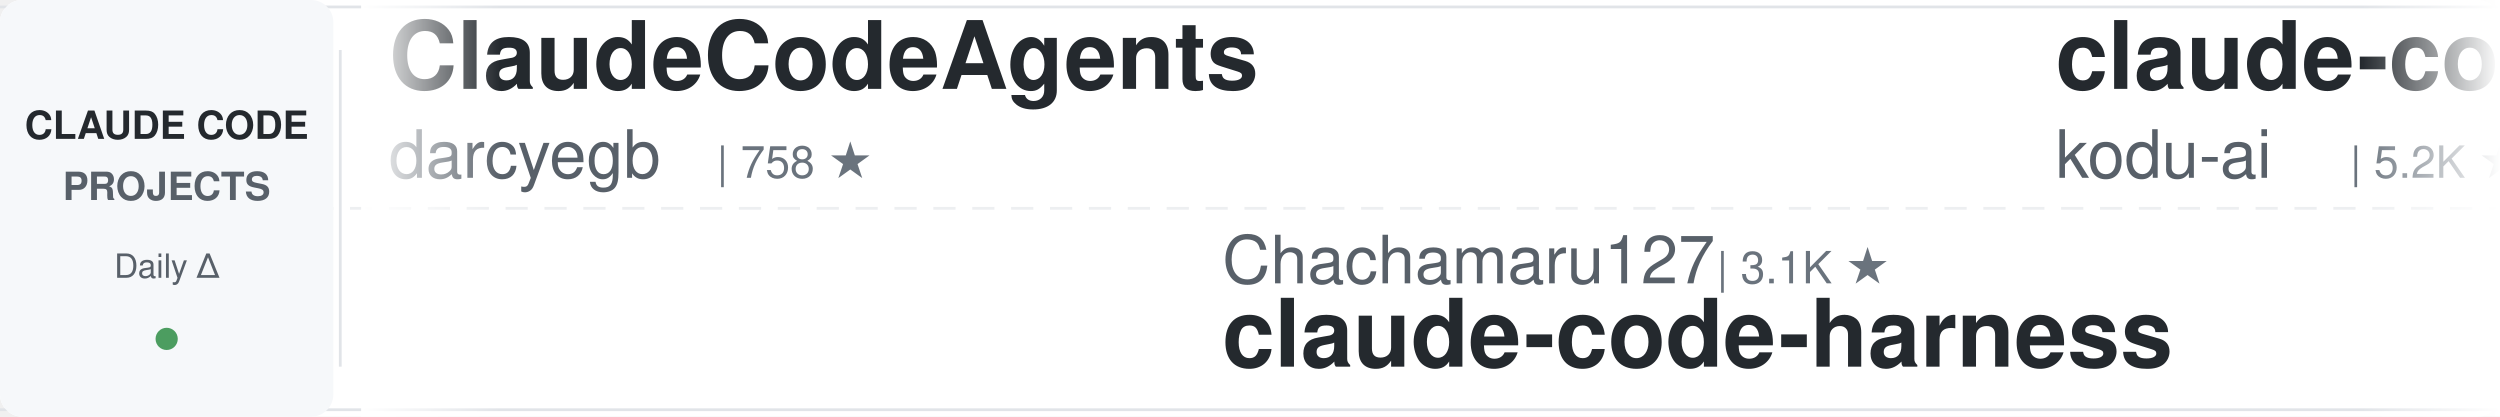
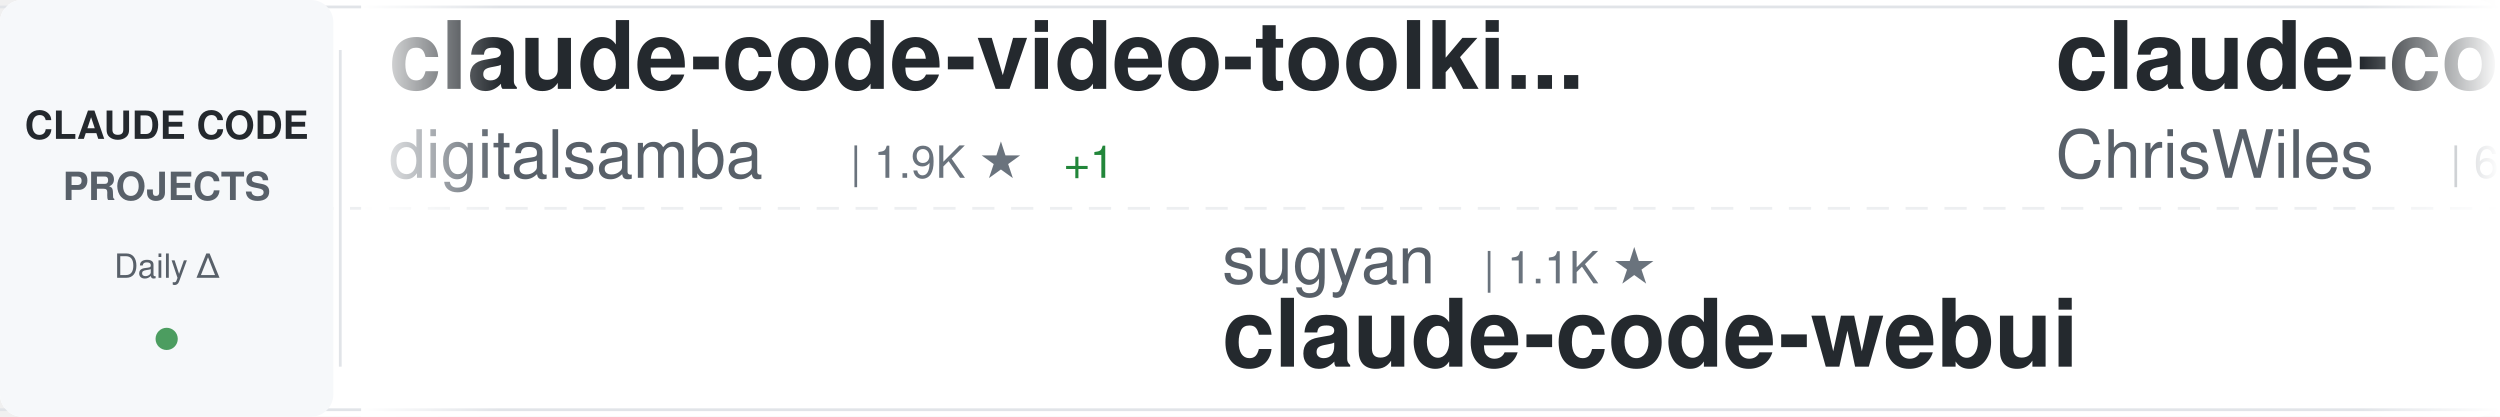
<svg xmlns="http://www.w3.org/2000/svg" width="900" height="150">
  <defs>
    <linearGradient id="awesomeLeftFade" x1="0%" y1="0%" x2="100%" y2="0%">
      <stop offset="0%" style="stop-color:#ffffff;stop-opacity:1" />
      <stop offset="100%" style="stop-color:#ffffff;stop-opacity:0" />
    </linearGradient>
    <linearGradient id="awesomeRightFade" x1="0%" y1="0%" x2="100%" y2="0%">
      <stop offset="0%" style="stop-color:#ffffff;stop-opacity:0" />
      <stop offset="100%" style="stop-color:#ffffff;stop-opacity:1" />
    </linearGradient>
  </defs>
  <rect width="900" height="150" fill="#ffffff" rx="8" />
  <rect x="0" y="2" width="900" height="1" fill="#e1e4e8" />
  <rect x="0" y="147" width="900" height="1" fill="#e1e4e8" />
  <line x1="0" y1="75" x2="900" y2="75" stroke="#e1e4e8" stroke-width="1" stroke-dasharray="8 6" opacity="0.6" />
  <rect x="0" y="0" width="120" height="150" fill="#f6f8fa" rx="8" />
  <text x="60" y="50" font-family="-apple-system, BlinkMacSystemFont, 'Segoe UI', Helvetica, Arial, sans-serif" font-size="14" font-weight="600" fill="#24292e" text-anchor="middle">CLAUDE CODE</text>
  <text x="60" y="72" font-family="-apple-system, BlinkMacSystemFont, 'Segoe UI', Helvetica, Arial, sans-serif" font-size="14" font-weight="600" fill="#586069" text-anchor="middle">PROJECTS</text>
  <text x="60" y="100" font-family="-apple-system, BlinkMacSystemFont, 'Segoe UI', Helvetica, Arial, sans-serif" font-size="12" font-weight="500" fill="#586069" text-anchor="middle">Daily Δ</text>
  <circle cx="60" cy="122" r="4" fill="#22863a" opacity="0.8" />
  <rect x="122" y="18" width="1" height="114" fill="#e1e4e8" />
  <clipPath id="awesomeTickerClip">
    <rect x="130" y="0" width="770" height="150" />
  </clipPath>
  <g clip-path="url(#awesomeTickerClip)">
    <g id="awesomeTickerItems">
      <animateTransform attributeName="transform" attributeType="XML" type="translate" from="0 0" to="-3000 0" dur="54s" repeatCount="indefinite" />
      <g transform="translate(0, 0)">
-         <text x="140" y="32" font-family="-apple-system, BlinkMacSystemFont, 'Segoe UI', Helvetica, Arial, sans-serif" font-size="34" font-weight="600" fill="#24292e">ClaudeCodeAgents</text>
-         <text x="140" y="64" font-family="-apple-system, BlinkMacSystemFont, 'Segoe UI', Helvetica, Arial, sans-serif" font-size="24" font-weight="400" fill="#586069">darcyegb</text>
-         <text x="258" y="64" font-family="-apple-system, BlinkMacSystemFont, 'Segoe UI', Helvetica, Arial, sans-serif" font-size="16" font-weight="500" fill="#6a737d">| 758 ★</text>
+         <text x="140" y="32" font-family="-apple-system, BlinkMacSystemFont, 'Segoe UI', Helvetica, Arial, sans-serif" font-size="34" font-weight="600" fill="#24292e">claude-code-video-toolki...</text>
+         <text x="140" y="64" font-family="-apple-system, BlinkMacSystemFont, 'Segoe UI', Helvetica, Arial, sans-serif" font-size="24" font-weight="400" fill="#586069">digitalsamba</text>
+         <text x="306" y="64" font-family="-apple-system, BlinkMacSystemFont, 'Segoe UI', Helvetica, Arial, sans-serif" font-size="16" font-weight="500" fill="#6a737d">| 1.9K ★</text>
+         <text x="383" y="64" font-family="-apple-system, BlinkMacSystemFont, 'Segoe UI', Helvetica, Arial, sans-serif" font-size="16" font-weight="500" fill="#22863a"> +1</text>
      </g>
      <g transform="translate(300, 0)">
-         <text x="140" y="102" font-family="-apple-system, BlinkMacSystemFont, 'Segoe UI', Helvetica, Arial, sans-serif" font-size="24" font-weight="400" fill="#586069">Chachamaru127</text>
-         <text x="318" y="102" font-family="-apple-system, BlinkMacSystemFont, 'Segoe UI', Helvetica, Arial, sans-serif" font-size="16" font-weight="500" fill="#6a737d">| 3.1K ★</text>
-         <text x="140" y="132" font-family="-apple-system, BlinkMacSystemFont, 'Segoe UI', Helvetica, Arial, sans-serif" font-size="34" font-weight="600" fill="#24292e">claude-code-harness</text>
+         <text x="140" y="102" font-family="-apple-system, BlinkMacSystemFont, 'Segoe UI', Helvetica, Arial, sans-serif" font-size="24" font-weight="400" fill="#586069">sugyan</text>
+         <text x="234" y="102" font-family="-apple-system, BlinkMacSystemFont, 'Segoe UI', Helvetica, Arial, sans-serif" font-size="16" font-weight="500" fill="#6a737d">| 1.1K ★</text>
+         <text x="140" y="132" font-family="-apple-system, BlinkMacSystemFont, 'Segoe UI', Helvetica, Arial, sans-serif" font-size="34" font-weight="600" fill="#24292e">claude-code-webui</text>
      </g>
      <g transform="translate(600, 0)">
-         <text x="140" y="32" font-family="-apple-system, BlinkMacSystemFont, 'Segoe UI', Helvetica, Arial, sans-serif" font-size="34" font-weight="600" fill="#24292e">claude-coder</text>
-         <text x="140" y="64" font-family="-apple-system, BlinkMacSystemFont, 'Segoe UI', Helvetica, Arial, sans-serif" font-size="24" font-weight="400" fill="#586069">kodu-ai</text>
-         <text x="246" y="64" font-family="-apple-system, BlinkMacSystemFont, 'Segoe UI', Helvetica, Arial, sans-serif" font-size="16" font-weight="500" fill="#6a737d">| 5.2K ★</text>
+         <text x="140" y="32" font-family="-apple-system, BlinkMacSystemFont, 'Segoe UI', Helvetica, Arial, sans-serif" font-size="34" font-weight="600" fill="#24292e">claude-code-showcase</text>
+         <text x="140" y="64" font-family="-apple-system, BlinkMacSystemFont, 'Segoe UI', Helvetica, Arial, sans-serif" font-size="24" font-weight="400" fill="#586069">ChrisWiles</text>
+         <text x="282" y="64" font-family="-apple-system, BlinkMacSystemFont, 'Segoe UI', Helvetica, Arial, sans-serif" font-size="16" font-weight="500" fill="#6a737d">| 6.0K ★</text>
      </g>
      <g transform="translate(900, 0)">
-         <text x="140" y="102" font-family="-apple-system, BlinkMacSystemFont, 'Segoe UI', Helvetica, Arial, sans-serif" font-size="24" font-weight="400" fill="#586069">feiskyer</text>
-         <text x="258" y="102" font-family="-apple-system, BlinkMacSystemFont, 'Segoe UI', Helvetica, Arial, sans-serif" font-size="16" font-weight="500" fill="#6a737d">| 1.6K ★</text>
-         <text x="140" y="132" font-family="-apple-system, BlinkMacSystemFont, 'Segoe UI', Helvetica, Arial, sans-serif" font-size="34" font-weight="600" fill="#24292e">claude-code-settings</text>
+         <text x="140" y="102" font-family="-apple-system, BlinkMacSystemFont, 'Segoe UI', Helvetica, Arial, sans-serif" font-size="24" font-weight="400" fill="#586069">anthropics</text>
+         <text x="282" y="102" font-family="-apple-system, BlinkMacSystemFont, 'Segoe UI', Helvetica, Arial, sans-serif" font-size="16" font-weight="500" fill="#6a737d">| 169.1K ★</text>
+         <text x="377" y="102" font-family="-apple-system, BlinkMacSystemFont, 'Segoe UI', Helvetica, Arial, sans-serif" font-size="16" font-weight="500" fill="#22863a"> +114</text>
+         <text x="140" y="132" font-family="-apple-system, BlinkMacSystemFont, 'Segoe UI', Helvetica, Arial, sans-serif" font-size="34" font-weight="600" fill="#24292e">skills</text>
      </g>
      <g transform="translate(1200, 0)">
-         <text x="140" y="32" font-family="-apple-system, BlinkMacSystemFont, 'Segoe UI', Helvetica, Arial, sans-serif" font-size="34" font-weight="600" fill="#24292e">Claude-code</text>
-         <text x="140" y="64" font-family="-apple-system, BlinkMacSystemFont, 'Segoe UI', Helvetica, Arial, sans-serif" font-size="24" font-weight="400" fill="#586069">zstmfhy</text>
-         <text x="246" y="64" font-family="-apple-system, BlinkMacSystemFont, 'Segoe UI', Helvetica, Arial, sans-serif" font-size="16" font-weight="500" fill="#6a737d">| 190 ★</text>
+         <text x="140" y="32" font-family="-apple-system, BlinkMacSystemFont, 'Segoe UI', Helvetica, Arial, sans-serif" font-size="34" font-weight="600" fill="#24292e">arcads-claude-code</text>
+         <text x="140" y="64" font-family="-apple-system, BlinkMacSystemFont, 'Segoe UI', Helvetica, Arial, sans-serif" font-size="24" font-weight="400" fill="#586069">krusemediallc</text>
+         <text x="318" y="64" font-family="-apple-system, BlinkMacSystemFont, 'Segoe UI', Helvetica, Arial, sans-serif" font-size="16" font-weight="500" fill="#6a737d">| 1.2K ★</text>
      </g>
      <g transform="translate(1500, 0)">
-         <text x="140" y="102" font-family="-apple-system, BlinkMacSystemFont, 'Segoe UI', Helvetica, Arial, sans-serif" font-size="24" font-weight="400" fill="#586069">FlorianBruniaux</text>
-         <text x="342" y="102" font-family="-apple-system, BlinkMacSystemFont, 'Segoe UI', Helvetica, Arial, sans-serif" font-size="16" font-weight="500" fill="#6a737d">| 5.7K ★</text>
-         <text x="140" y="132" font-family="-apple-system, BlinkMacSystemFont, 'Segoe UI', Helvetica, Arial, sans-serif" font-size="34" font-weight="600" fill="#24292e">claude-code-ultimate-gui...</text>
+         <text x="140" y="102" font-family="-apple-system, BlinkMacSystemFont, 'Segoe UI', Helvetica, Arial, sans-serif" font-size="24" font-weight="400" fill="#586069">darcyegb</text>
+         <text x="258" y="102" font-family="-apple-system, BlinkMacSystemFont, 'Segoe UI', Helvetica, Arial, sans-serif" font-size="16" font-weight="500" fill="#6a737d">| 759 ★</text>
+         <text x="326" y="102" font-family="-apple-system, BlinkMacSystemFont, 'Segoe UI', Helvetica, Arial, sans-serif" font-size="16" font-weight="500" fill="#22863a"> +1</text>
+         <text x="140" y="132" font-family="-apple-system, BlinkMacSystemFont, 'Segoe UI', Helvetica, Arial, sans-serif" font-size="34" font-weight="600" fill="#24292e">ClaudeCodeAgents</text>
      </g>
      <g transform="translate(1800, 0)">
-         <text x="140" y="32" font-family="-apple-system, BlinkMacSystemFont, 'Segoe UI', Helvetica, Arial, sans-serif" font-size="34" font-weight="600" fill="#24292e">collection-claude-code-s...</text>
-         <text x="140" y="64" font-family="-apple-system, BlinkMacSystemFont, 'Segoe UI', Helvetica, Arial, sans-serif" font-size="24" font-weight="400" fill="#586069">chauncygu</text>
-         <text x="270" y="64" font-family="-apple-system, BlinkMacSystemFont, 'Segoe UI', Helvetica, Arial, sans-serif" font-size="16" font-weight="500" fill="#6a737d">| 2.8K ★</text>
+         <text x="140" y="32" font-family="-apple-system, BlinkMacSystemFont, 'Segoe UI', Helvetica, Arial, sans-serif" font-size="34" font-weight="600" fill="#24292e">sc-claude-code-files</text>
+         <text x="140" y="64" font-family="-apple-system, BlinkMacSystemFont, 'Segoe UI', Helvetica, Arial, sans-serif" font-size="24" font-weight="400" fill="#586069">https-deeplearning-ai</text>
+         <text x="414" y="64" font-family="-apple-system, BlinkMacSystemFont, 'Segoe UI', Helvetica, Arial, sans-serif" font-size="16" font-weight="500" fill="#6a737d">| 539 ★</text>
      </g>
      <g transform="translate(2100, 0)">
-         <text x="140" y="102" font-family="-apple-system, BlinkMacSystemFont, 'Segoe UI', Helvetica, Arial, sans-serif" font-size="24" font-weight="400" fill="#586069">Maciek-roboblog</text>
-         <text x="342" y="102" font-family="-apple-system, BlinkMacSystemFont, 'Segoe UI', Helvetica, Arial, sans-serif" font-size="16" font-weight="500" fill="#6a737d">| 8.6K ★</text>
-         <text x="140" y="132" font-family="-apple-system, BlinkMacSystemFont, 'Segoe UI', Helvetica, Arial, sans-serif" font-size="34" font-weight="600" fill="#24292e">Claude-Code-Usage-Monito...</text>
+         <text x="140" y="102" font-family="-apple-system, BlinkMacSystemFont, 'Segoe UI', Helvetica, Arial, sans-serif" font-size="24" font-weight="400" fill="#586069">anthropics</text>
+         <text x="282" y="102" font-family="-apple-system, BlinkMacSystemFont, 'Segoe UI', Helvetica, Arial, sans-serif" font-size="16" font-weight="500" fill="#6a737d">| 5.9K ★</text>
+         <text x="140" y="132" font-family="-apple-system, BlinkMacSystemFont, 'Segoe UI', Helvetica, Arial, sans-serif" font-size="34" font-weight="600" fill="#24292e">claude-code-security-rev...</text>
      </g>
      <g transform="translate(2400, 0)">
-         <text x="140" y="32" font-family="-apple-system, BlinkMacSystemFont, 'Segoe UI', Helvetica, Arial, sans-serif" font-size="34" font-weight="600" fill="#24292e">claude-code-guide</text>
-         <text x="140" y="64" font-family="-apple-system, BlinkMacSystemFont, 'Segoe UI', Helvetica, Arial, sans-serif" font-size="24" font-weight="400" fill="#586069">Cranot</text>
-         <text x="234" y="64" font-family="-apple-system, BlinkMacSystemFont, 'Segoe UI', Helvetica, Arial, sans-serif" font-size="16" font-weight="500" fill="#6a737d">| 2.9K ★</text>
+         <text x="140" y="32" font-family="-apple-system, BlinkMacSystemFont, 'Segoe UI', Helvetica, Arial, sans-serif" font-size="34" font-weight="600" fill="#24292e">claude-code-rust</text>
+         <text x="140" y="64" font-family="-apple-system, BlinkMacSystemFont, 'Segoe UI', Helvetica, Arial, sans-serif" font-size="24" font-weight="400" fill="#586069">lorryjovens-hub</text>
+         <text x="342" y="64" font-family="-apple-system, BlinkMacSystemFont, 'Segoe UI', Helvetica, Arial, sans-serif" font-size="16" font-weight="500" fill="#6a737d">| 1.7K ★</text>
      </g>
      <g transform="translate(2700, 0)">
-         <text x="140" y="102" font-family="-apple-system, BlinkMacSystemFont, 'Segoe UI', Helvetica, Arial, sans-serif" font-size="24" font-weight="400" fill="#586069">nicedreamzapp</text>
-         <text x="318" y="102" font-family="-apple-system, BlinkMacSystemFont, 'Segoe UI', Helvetica, Arial, sans-serif" font-size="16" font-weight="500" fill="#6a737d">| 3.2K ★</text>
-         <text x="140" y="132" font-family="-apple-system, BlinkMacSystemFont, 'Segoe UI', Helvetica, Arial, sans-serif" font-size="34" font-weight="600" fill="#24292e">claude-code-local</text>
+         <text x="140" y="102" font-family="-apple-system, BlinkMacSystemFont, 'Segoe UI', Helvetica, Arial, sans-serif" font-size="24" font-weight="400" fill="#586069">Windy3f3f3f3f</text>
+         <text x="318" y="102" font-family="-apple-system, BlinkMacSystemFont, 'Segoe UI', Helvetica, Arial, sans-serif" font-size="16" font-weight="500" fill="#6a737d">| 3.4K ★</text>
+         <text x="140" y="132" font-family="-apple-system, BlinkMacSystemFont, 'Segoe UI', Helvetica, Arial, sans-serif" font-size="34" font-weight="600" fill="#24292e">how-claude-code-works</text>
      </g>
      <g transform="translate(3000, 0)">
-         <text x="140" y="32" font-family="-apple-system, BlinkMacSystemFont, 'Segoe UI', Helvetica, Arial, sans-serif" font-size="34" font-weight="600" fill="#24292e">ClaudeCodeAgents</text>
-         <text x="140" y="64" font-family="-apple-system, BlinkMacSystemFont, 'Segoe UI', Helvetica, Arial, sans-serif" font-size="24" font-weight="400" fill="#586069">darcyegb</text>
-         <text x="258" y="64" font-family="-apple-system, BlinkMacSystemFont, 'Segoe UI', Helvetica, Arial, sans-serif" font-size="16" font-weight="500" fill="#6a737d">| 758 ★</text>
+         <text x="140" y="32" font-family="-apple-system, BlinkMacSystemFont, 'Segoe UI', Helvetica, Arial, sans-serif" font-size="34" font-weight="600" fill="#24292e">claude-code-video-toolki...</text>
+         <text x="140" y="64" font-family="-apple-system, BlinkMacSystemFont, 'Segoe UI', Helvetica, Arial, sans-serif" font-size="24" font-weight="400" fill="#586069">digitalsamba</text>
+         <text x="306" y="64" font-family="-apple-system, BlinkMacSystemFont, 'Segoe UI', Helvetica, Arial, sans-serif" font-size="16" font-weight="500" fill="#6a737d">| 1.9K ★</text>
+         <text x="383" y="64" font-family="-apple-system, BlinkMacSystemFont, 'Segoe UI', Helvetica, Arial, sans-serif" font-size="16" font-weight="500" fill="#22863a"> +1</text>
      </g>
      <g transform="translate(3300, 0)">
-         <text x="140" y="102" font-family="-apple-system, BlinkMacSystemFont, 'Segoe UI', Helvetica, Arial, sans-serif" font-size="24" font-weight="400" fill="#586069">Chachamaru127</text>
-         <text x="318" y="102" font-family="-apple-system, BlinkMacSystemFont, 'Segoe UI', Helvetica, Arial, sans-serif" font-size="16" font-weight="500" fill="#6a737d">| 3.1K ★</text>
-         <text x="140" y="132" font-family="-apple-system, BlinkMacSystemFont, 'Segoe UI', Helvetica, Arial, sans-serif" font-size="34" font-weight="600" fill="#24292e">claude-code-harness</text>
+         <text x="140" y="102" font-family="-apple-system, BlinkMacSystemFont, 'Segoe UI', Helvetica, Arial, sans-serif" font-size="24" font-weight="400" fill="#586069">sugyan</text>
+         <text x="234" y="102" font-family="-apple-system, BlinkMacSystemFont, 'Segoe UI', Helvetica, Arial, sans-serif" font-size="16" font-weight="500" fill="#6a737d">| 1.1K ★</text>
+         <text x="140" y="132" font-family="-apple-system, BlinkMacSystemFont, 'Segoe UI', Helvetica, Arial, sans-serif" font-size="34" font-weight="600" fill="#24292e">claude-code-webui</text>
      </g>
      <g transform="translate(3600, 0)">
-         <text x="140" y="32" font-family="-apple-system, BlinkMacSystemFont, 'Segoe UI', Helvetica, Arial, sans-serif" font-size="34" font-weight="600" fill="#24292e">claude-coder</text>
-         <text x="140" y="64" font-family="-apple-system, BlinkMacSystemFont, 'Segoe UI', Helvetica, Arial, sans-serif" font-size="24" font-weight="400" fill="#586069">kodu-ai</text>
-         <text x="246" y="64" font-family="-apple-system, BlinkMacSystemFont, 'Segoe UI', Helvetica, Arial, sans-serif" font-size="16" font-weight="500" fill="#6a737d">| 5.2K ★</text>
+         <text x="140" y="32" font-family="-apple-system, BlinkMacSystemFont, 'Segoe UI', Helvetica, Arial, sans-serif" font-size="34" font-weight="600" fill="#24292e">claude-code-showcase</text>
+         <text x="140" y="64" font-family="-apple-system, BlinkMacSystemFont, 'Segoe UI', Helvetica, Arial, sans-serif" font-size="24" font-weight="400" fill="#586069">ChrisWiles</text>
+         <text x="282" y="64" font-family="-apple-system, BlinkMacSystemFont, 'Segoe UI', Helvetica, Arial, sans-serif" font-size="16" font-weight="500" fill="#6a737d">| 6.0K ★</text>
      </g>
      <g transform="translate(3900, 0)">
-         <text x="140" y="102" font-family="-apple-system, BlinkMacSystemFont, 'Segoe UI', Helvetica, Arial, sans-serif" font-size="24" font-weight="400" fill="#586069">feiskyer</text>
-         <text x="258" y="102" font-family="-apple-system, BlinkMacSystemFont, 'Segoe UI', Helvetica, Arial, sans-serif" font-size="16" font-weight="500" fill="#6a737d">| 1.6K ★</text>
-         <text x="140" y="132" font-family="-apple-system, BlinkMacSystemFont, 'Segoe UI', Helvetica, Arial, sans-serif" font-size="34" font-weight="600" fill="#24292e">claude-code-settings</text>
+         <text x="140" y="102" font-family="-apple-system, BlinkMacSystemFont, 'Segoe UI', Helvetica, Arial, sans-serif" font-size="24" font-weight="400" fill="#586069">anthropics</text>
+         <text x="282" y="102" font-family="-apple-system, BlinkMacSystemFont, 'Segoe UI', Helvetica, Arial, sans-serif" font-size="16" font-weight="500" fill="#6a737d">| 169.1K ★</text>
+         <text x="377" y="102" font-family="-apple-system, BlinkMacSystemFont, 'Segoe UI', Helvetica, Arial, sans-serif" font-size="16" font-weight="500" fill="#22863a"> +114</text>
+         <text x="140" y="132" font-family="-apple-system, BlinkMacSystemFont, 'Segoe UI', Helvetica, Arial, sans-serif" font-size="34" font-weight="600" fill="#24292e">skills</text>
      </g>
    </g>
  </g>
  <rect x="130" y="0" width="50" height="150" fill="url(#awesomeLeftFade)" />
  <rect x="850" y="0" width="50" height="150" fill="url(#awesomeRightFade)" />
</svg>
